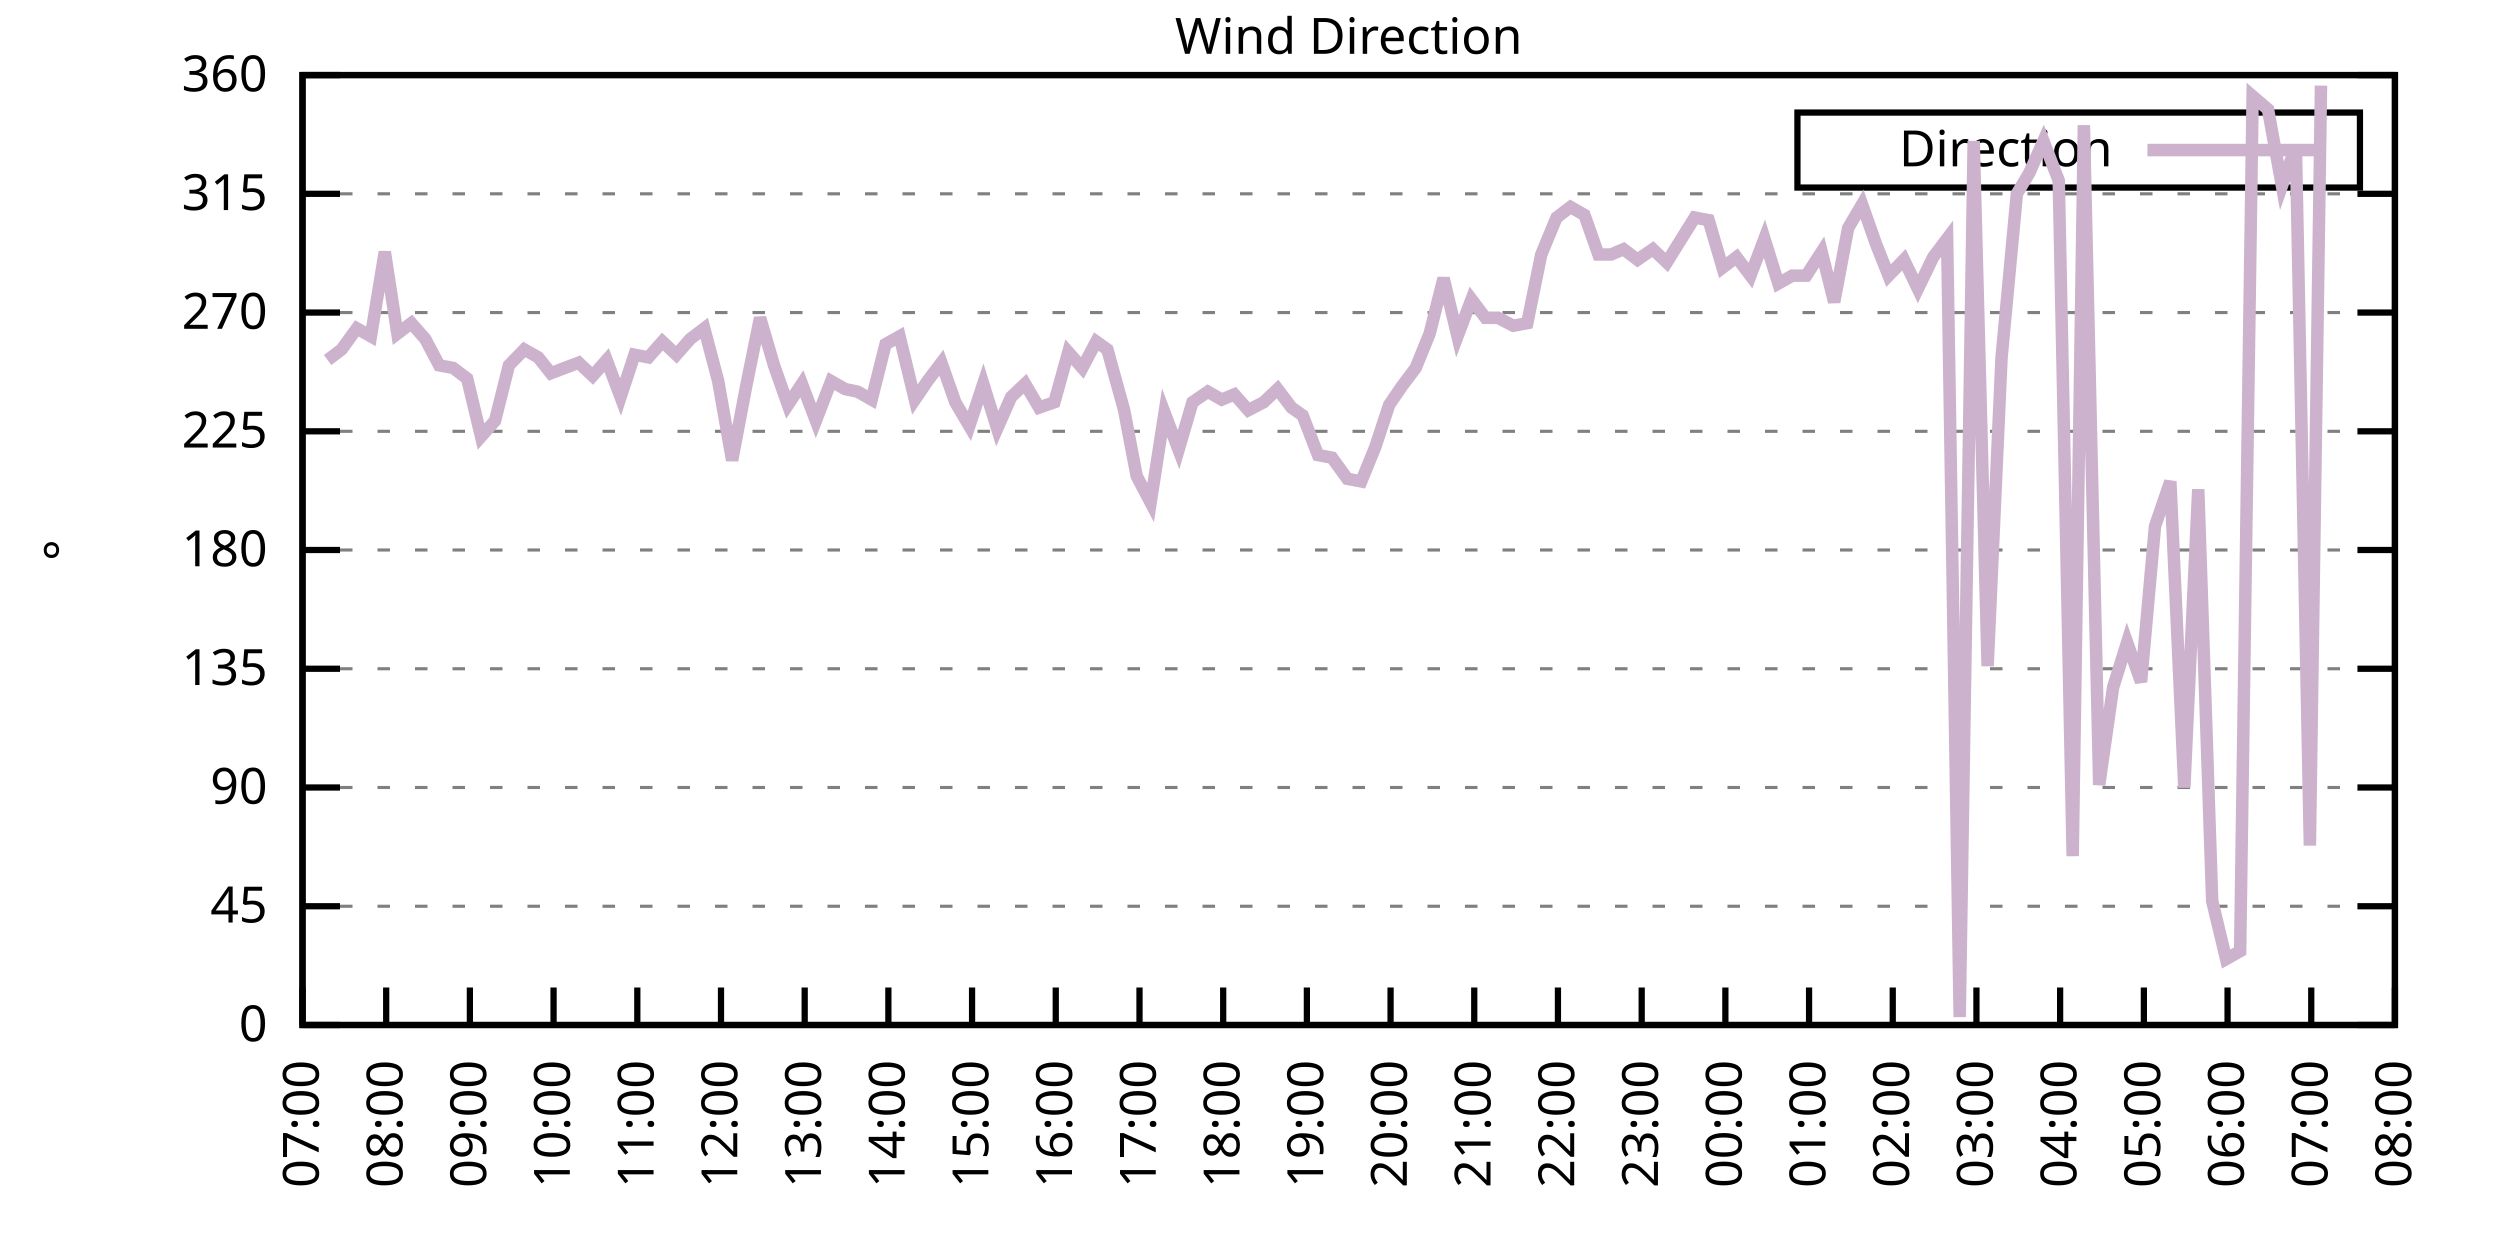
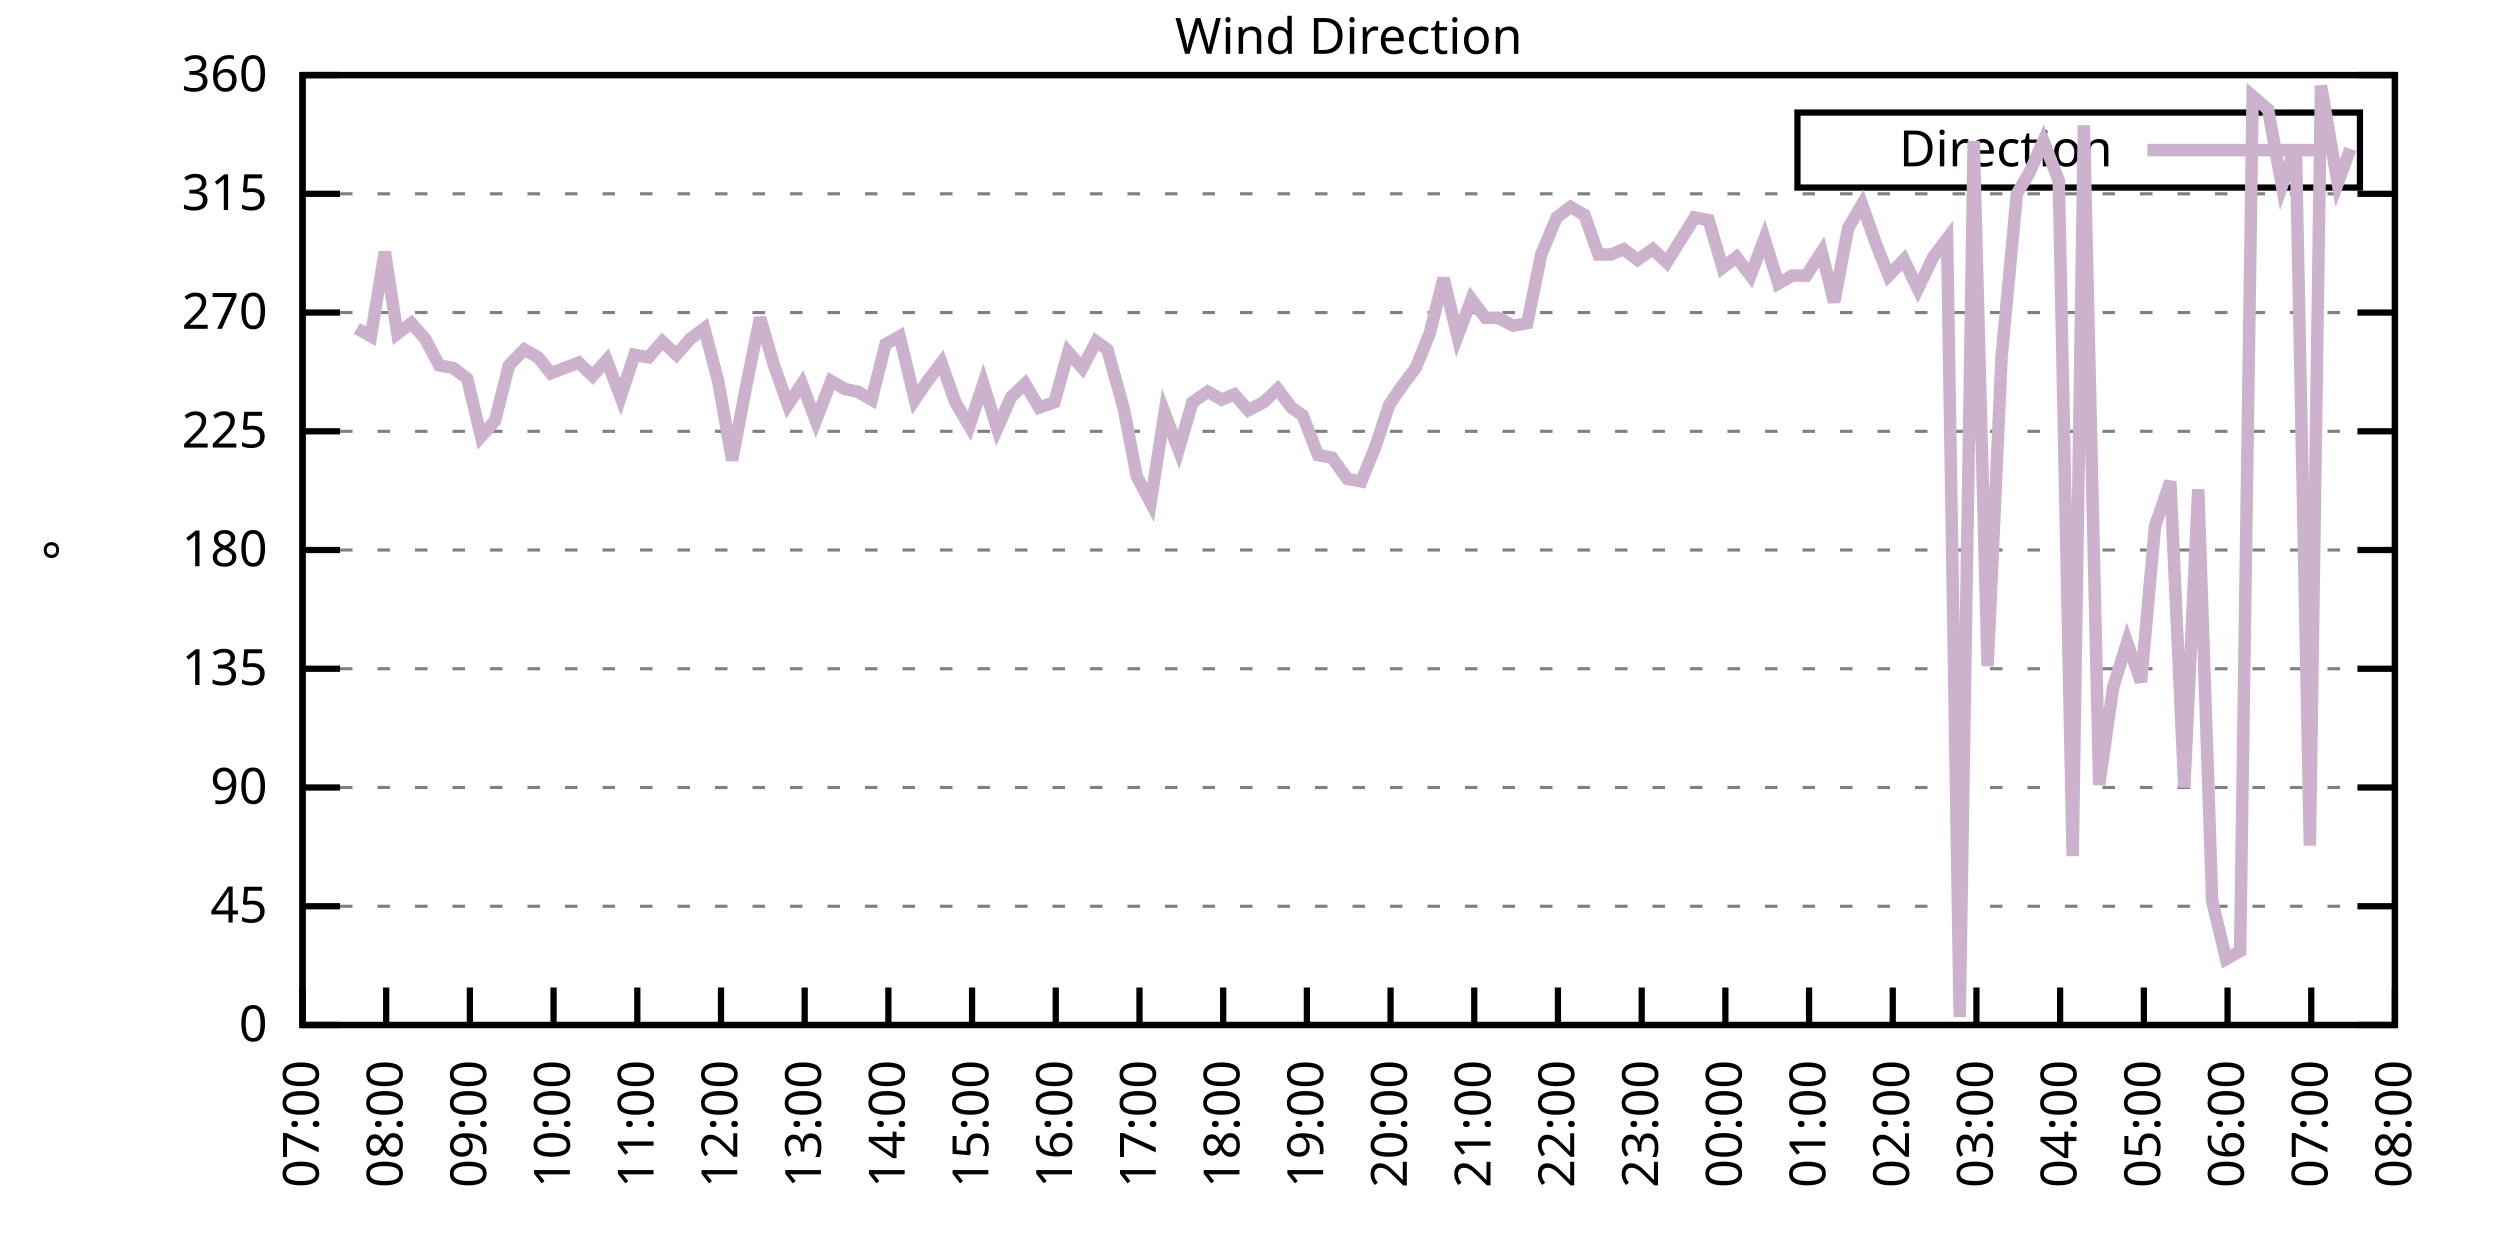
<svg xmlns="http://www.w3.org/2000/svg" xmlns:xlink="http://www.w3.org/1999/xlink" width="400" height="200" viewBox="0 0 400 200">
  <g id="gnuplot_canvas">
    <rect x="0" y="0" width="400" height="200" fill="none" />
    <defs>
      <circle id="gpDot" r="0.5" stroke-width="0.5" stroke="currentColor" />
      <path id="gpPt0" stroke-width="0.333" stroke="currentColor" d="M-1,0 h2 M0,-1 v2" />
      <path id="gpPt1" stroke-width="0.333" stroke="currentColor" d="M-1,-1 L1,1 M1,-1 L-1,1" />
      <path id="gpPt2" stroke-width="0.333" stroke="currentColor" d="M-1,0 L1,0 M0,-1 L0,1 M-1,-1 L1,1 M-1,1 L1,-1" />
      <rect id="gpPt3" stroke-width="0.333" stroke="currentColor" x="-1" y="-1" width="2" height="2" />
      <rect id="gpPt4" stroke-width="0.333" stroke="currentColor" fill="currentColor" x="-1" y="-1" width="2" height="2" />
      <circle id="gpPt5" stroke-width="0.333" stroke="currentColor" cx="0" cy="0" r="1" />
      <use xlink:href="#gpPt5" id="gpPt6" fill="currentColor" stroke="none" />
      <path id="gpPt7" stroke-width="0.333" stroke="currentColor" d="M0,-1.33 L-1.33,0.67 L1.33,0.67 z" />
      <use xlink:href="#gpPt7" id="gpPt8" fill="currentColor" stroke="none" />
      <use xlink:href="#gpPt7" id="gpPt9" stroke="currentColor" transform="rotate(180)" />
      <use xlink:href="#gpPt9" id="gpPt10" fill="currentColor" stroke="none" />
      <use xlink:href="#gpPt3" id="gpPt11" stroke="currentColor" transform="rotate(45)" />
      <use xlink:href="#gpPt11" id="gpPt12" fill="currentColor" stroke="none" />
      <path id="gpPt13" stroke-width="0.333" stroke="currentColor" d="M0,1.330 L1.265,0.411 L0.782,-1.067 L-0.782,-1.076 L-1.265,0.411 z" />
      <use xlink:href="#gpPt13" id="gpPt14" fill="currentColor" stroke="none" />
      <filter id="textbox" filterUnits="objectBoundingBox" x="0" y="0" height="1" width="1">
        <feFlood flood-color="white" flood-opacity="1" result="bgnd" />
        <feComposite in="SourceGraphic" in2="bgnd" operator="atop" />
      </filter>
      <filter id="greybox" filterUnits="objectBoundingBox" x="0" y="0" height="1" width="1">
        <feFlood flood-color="lightgrey" flood-opacity="1" result="grey" />
        <feComposite in="SourceGraphic" in2="grey" operator="atop" />
      </filter>
    </defs>
    <g fill="none" color="white" stroke="currentColor" stroke-width="1.00" stroke-linecap="butt" stroke-linejoin="miter">
</g>
    <g fill="none" color="black" stroke="currentColor" stroke-width="1.00" stroke-linecap="butt" stroke-linejoin="miter">
      <g stroke="none" shape-rendering="crispEdges">
        <polygon fill="rgb(255, 255, 255)" points="48.40,164.00 383.18,164.00 383.18,12.02 48.40,12.02 " />
      </g>
    </g>
    <g fill="none" color="black" stroke="currentColor" stroke-width="1.00" stroke-linecap="butt" stroke-linejoin="miter">
</g>
    <g fill="none" color="black" stroke="black" stroke-width="0.50" stroke-linecap="butt" stroke-linejoin="miter">
</g>
    <g fill="none" color="gray" stroke="currentColor" stroke-width="0.50" stroke-linecap="butt" stroke-linejoin="miter">
      <path stroke="gray" stroke-dasharray="2,4" class="gridline" d="M48.40,164.00 L383.19,164.00  " />
    </g>
    <g fill="none" color="gray" stroke="gray" stroke-width="1.00" stroke-linecap="butt" stroke-linejoin="miter">
</g>
    <g fill="none" color="black" stroke="currentColor" stroke-width="1.00" stroke-linecap="butt" stroke-linejoin="miter">
      <path stroke="black" d="M48.40,164.00 L54.40,164.00 M383.19,164.00 L377.19,164.00  " />
      <g transform="translate(42.80,166.60)" stroke="none" fill="black" font-family="Sans" font-size="8.00" text-anchor="end">
        <text>
          <tspan font-family="Sans"> 0</tspan>
        </text>
      </g>
    </g>
    <g fill="none" color="black" stroke="currentColor" stroke-width="1.00" stroke-linecap="butt" stroke-linejoin="miter">
</g>
    <g fill="none" color="black" stroke="black" stroke-width="0.50" stroke-linecap="butt" stroke-linejoin="miter">
</g>
    <g fill="none" color="gray" stroke="currentColor" stroke-width="0.50" stroke-linecap="butt" stroke-linejoin="miter">
      <path stroke="gray" stroke-dasharray="2,4" class="gridline" d="M48.40,145.00 L383.19,145.00  " />
    </g>
    <g fill="none" color="gray" stroke="gray" stroke-width="1.00" stroke-linecap="butt" stroke-linejoin="miter">
</g>
    <g fill="none" color="black" stroke="currentColor" stroke-width="1.00" stroke-linecap="butt" stroke-linejoin="miter">
      <path stroke="black" d="M48.40,145.00 L54.40,145.00 M383.19,145.00 L377.19,145.00  " />
      <g transform="translate(42.80,147.60)" stroke="none" fill="black" font-family="Sans" font-size="8.00" text-anchor="end">
        <text>
          <tspan font-family="Sans"> 45</tspan>
        </text>
      </g>
    </g>
    <g fill="none" color="black" stroke="currentColor" stroke-width="1.00" stroke-linecap="butt" stroke-linejoin="miter">
</g>
    <g fill="none" color="black" stroke="black" stroke-width="0.50" stroke-linecap="butt" stroke-linejoin="miter">
</g>
    <g fill="none" color="gray" stroke="currentColor" stroke-width="0.50" stroke-linecap="butt" stroke-linejoin="miter">
      <path stroke="gray" stroke-dasharray="2,4" class="gridline" d="M48.40,126.00 L383.19,126.00  " />
    </g>
    <g fill="none" color="gray" stroke="gray" stroke-width="1.00" stroke-linecap="butt" stroke-linejoin="miter">
</g>
    <g fill="none" color="black" stroke="currentColor" stroke-width="1.00" stroke-linecap="butt" stroke-linejoin="miter">
      <path stroke="black" d="M48.40,126.00 L54.40,126.00 M383.19,126.00 L377.19,126.00  " />
      <g transform="translate(42.80,128.60)" stroke="none" fill="black" font-family="Sans" font-size="8.00" text-anchor="end">
        <text>
          <tspan font-family="Sans"> 90</tspan>
        </text>
      </g>
    </g>
    <g fill="none" color="black" stroke="currentColor" stroke-width="1.00" stroke-linecap="butt" stroke-linejoin="miter">
</g>
    <g fill="none" color="black" stroke="black" stroke-width="0.50" stroke-linecap="butt" stroke-linejoin="miter">
</g>
    <g fill="none" color="gray" stroke="currentColor" stroke-width="0.50" stroke-linecap="butt" stroke-linejoin="miter">
      <path stroke="gray" stroke-dasharray="2,4" class="gridline" d="M48.40,107.00 L383.19,107.00  " />
    </g>
    <g fill="none" color="gray" stroke="gray" stroke-width="1.00" stroke-linecap="butt" stroke-linejoin="miter">
</g>
    <g fill="none" color="black" stroke="currentColor" stroke-width="1.00" stroke-linecap="butt" stroke-linejoin="miter">
      <path stroke="black" d="M48.40,107.00 L54.40,107.00 M383.19,107.00 L377.19,107.00  " />
      <g transform="translate(42.80,109.60)" stroke="none" fill="black" font-family="Sans" font-size="8.00" text-anchor="end">
        <text>
          <tspan font-family="Sans"> 135</tspan>
        </text>
      </g>
    </g>
    <g fill="none" color="black" stroke="currentColor" stroke-width="1.00" stroke-linecap="butt" stroke-linejoin="miter">
</g>
    <g fill="none" color="black" stroke="black" stroke-width="0.50" stroke-linecap="butt" stroke-linejoin="miter">
</g>
    <g fill="none" color="gray" stroke="currentColor" stroke-width="0.50" stroke-linecap="butt" stroke-linejoin="miter">
      <path stroke="gray" stroke-dasharray="2,4" class="gridline" d="M48.40,88.00 L383.19,88.00  " />
    </g>
    <g fill="none" color="gray" stroke="gray" stroke-width="1.00" stroke-linecap="butt" stroke-linejoin="miter">
</g>
    <g fill="none" color="black" stroke="currentColor" stroke-width="1.00" stroke-linecap="butt" stroke-linejoin="miter">
      <path stroke="black" d="M48.40,88.00 L54.40,88.00 M383.19,88.00 L377.19,88.00  " />
      <g transform="translate(42.80,90.60)" stroke="none" fill="black" font-family="Sans" font-size="8.00" text-anchor="end">
        <text>
          <tspan font-family="Sans"> 180</tspan>
        </text>
      </g>
    </g>
    <g fill="none" color="black" stroke="currentColor" stroke-width="1.00" stroke-linecap="butt" stroke-linejoin="miter">
</g>
    <g fill="none" color="black" stroke="black" stroke-width="0.50" stroke-linecap="butt" stroke-linejoin="miter">
</g>
    <g fill="none" color="gray" stroke="currentColor" stroke-width="0.50" stroke-linecap="butt" stroke-linejoin="miter">
      <path stroke="gray" stroke-dasharray="2,4" class="gridline" d="M48.40,69.01 L383.19,69.01  " />
    </g>
    <g fill="none" color="gray" stroke="gray" stroke-width="1.00" stroke-linecap="butt" stroke-linejoin="miter">
</g>
    <g fill="none" color="black" stroke="currentColor" stroke-width="1.00" stroke-linecap="butt" stroke-linejoin="miter">
      <path stroke="black" d="M48.40,69.01 L54.40,69.01 M383.19,69.01 L377.19,69.01  " />
      <g transform="translate(42.80,71.61)" stroke="none" fill="black" font-family="Sans" font-size="8.00" text-anchor="end">
        <text>
          <tspan font-family="Sans"> 225</tspan>
        </text>
      </g>
    </g>
    <g fill="none" color="black" stroke="currentColor" stroke-width="1.00" stroke-linecap="butt" stroke-linejoin="miter">
</g>
    <g fill="none" color="black" stroke="black" stroke-width="0.50" stroke-linecap="butt" stroke-linejoin="miter">
</g>
    <g fill="none" color="gray" stroke="currentColor" stroke-width="0.50" stroke-linecap="butt" stroke-linejoin="miter">
      <path stroke="gray" stroke-dasharray="2,4" class="gridline" d="M48.40,50.01 L383.19,50.01  " />
    </g>
    <g fill="none" color="gray" stroke="gray" stroke-width="1.00" stroke-linecap="butt" stroke-linejoin="miter">
</g>
    <g fill="none" color="black" stroke="currentColor" stroke-width="1.00" stroke-linecap="butt" stroke-linejoin="miter">
      <path stroke="black" d="M48.40,50.01 L54.40,50.01 M383.19,50.01 L377.19,50.01  " />
      <g transform="translate(42.80,52.61)" stroke="none" fill="black" font-family="Sans" font-size="8.00" text-anchor="end">
        <text>
          <tspan font-family="Sans"> 270</tspan>
        </text>
      </g>
    </g>
    <g fill="none" color="black" stroke="currentColor" stroke-width="1.00" stroke-linecap="butt" stroke-linejoin="miter">
</g>
    <g fill="none" color="black" stroke="black" stroke-width="0.50" stroke-linecap="butt" stroke-linejoin="miter">
</g>
    <g fill="none" color="gray" stroke="currentColor" stroke-width="0.50" stroke-linecap="butt" stroke-linejoin="miter">
      <path stroke="gray" stroke-dasharray="2,4" class="gridline" d="M48.40,31.01 L383.19,31.01  " />
    </g>
    <g fill="none" color="gray" stroke="gray" stroke-width="1.00" stroke-linecap="butt" stroke-linejoin="miter">
</g>
    <g fill="none" color="black" stroke="currentColor" stroke-width="1.00" stroke-linecap="butt" stroke-linejoin="miter">
      <path stroke="black" d="M48.40,31.01 L54.40,31.01 M383.19,31.01 L377.19,31.01  " />
      <g transform="translate(42.80,33.61)" stroke="none" fill="black" font-family="Sans" font-size="8.00" text-anchor="end">
        <text>
          <tspan font-family="Sans"> 315</tspan>
        </text>
      </g>
    </g>
    <g fill="none" color="black" stroke="currentColor" stroke-width="1.00" stroke-linecap="butt" stroke-linejoin="miter">
</g>
    <g fill="none" color="black" stroke="black" stroke-width="0.50" stroke-linecap="butt" stroke-linejoin="miter">
</g>
    <g fill="none" color="gray" stroke="currentColor" stroke-width="0.50" stroke-linecap="butt" stroke-linejoin="miter">
      <path stroke="gray" stroke-dasharray="2,4" class="gridline" d="M48.40,12.01 L383.19,12.01  " />
    </g>
    <g fill="none" color="gray" stroke="gray" stroke-width="1.00" stroke-linecap="butt" stroke-linejoin="miter">
</g>
    <g fill="none" color="black" stroke="currentColor" stroke-width="1.00" stroke-linecap="butt" stroke-linejoin="miter">
      <path stroke="black" d="M48.40,12.01 L54.40,12.01 M383.19,12.01 L377.19,12.01  " />
      <g transform="translate(42.80,14.61)" stroke="none" fill="black" font-family="Sans" font-size="8.00" text-anchor="end">
        <text>
          <tspan font-family="Sans"> 360</tspan>
        </text>
      </g>
    </g>
    <g fill="none" color="black" stroke="currentColor" stroke-width="1.00" stroke-linecap="butt" stroke-linejoin="miter">
      <path stroke="black" d="M48.40,164.00 L48.40,158.00  " />
      <g transform="translate(51.00,169.60) rotate(270.00)" stroke="none" fill="black" font-family="Sans" font-size="8.00" text-anchor="end">
        <text>
          <tspan font-family="Sans">07:00</tspan>
        </text>
      </g>
    </g>
    <g fill="none" color="black" stroke="currentColor" stroke-width="1.00" stroke-linecap="butt" stroke-linejoin="miter">
      <path stroke="black" d="M61.79,164.00 L61.79,158.00  " />
      <g transform="translate(64.39,169.60) rotate(270.00)" stroke="none" fill="black" font-family="Sans" font-size="8.00" text-anchor="end">
        <text>
          <tspan font-family="Sans">08:00</tspan>
        </text>
      </g>
    </g>
    <g fill="none" color="black" stroke="currentColor" stroke-width="1.00" stroke-linecap="butt" stroke-linejoin="miter">
      <path stroke="black" d="M75.18,164.00 L75.18,158.00  " />
      <g transform="translate(77.78,169.60) rotate(270.00)" stroke="none" fill="black" font-family="Sans" font-size="8.00" text-anchor="end">
        <text>
          <tspan font-family="Sans">09:00</tspan>
        </text>
      </g>
    </g>
    <g fill="none" color="black" stroke="currentColor" stroke-width="1.00" stroke-linecap="butt" stroke-linejoin="miter">
      <path stroke="black" d="M88.57,164.00 L88.57,158.00  " />
      <g transform="translate(91.17,169.60) rotate(270.00)" stroke="none" fill="black" font-family="Sans" font-size="8.00" text-anchor="end">
        <text>
          <tspan font-family="Sans">10:00</tspan>
        </text>
      </g>
    </g>
    <g fill="none" color="black" stroke="currentColor" stroke-width="1.00" stroke-linecap="butt" stroke-linejoin="miter">
      <path stroke="black" d="M101.97,164.00 L101.97,158.00  " />
      <g transform="translate(104.57,169.60) rotate(270.00)" stroke="none" fill="black" font-family="Sans" font-size="8.00" text-anchor="end">
        <text>
          <tspan font-family="Sans">11:00</tspan>
        </text>
      </g>
    </g>
    <g fill="none" color="black" stroke="currentColor" stroke-width="1.00" stroke-linecap="butt" stroke-linejoin="miter">
      <path stroke="black" d="M115.36,164.00 L115.36,158.00  " />
      <g transform="translate(117.96,169.60) rotate(270.00)" stroke="none" fill="black" font-family="Sans" font-size="8.00" text-anchor="end">
        <text>
          <tspan font-family="Sans">12:00</tspan>
        </text>
      </g>
    </g>
    <g fill="none" color="black" stroke="currentColor" stroke-width="1.00" stroke-linecap="butt" stroke-linejoin="miter">
      <path stroke="black" d="M128.75,164.00 L128.75,158.00  " />
      <g transform="translate(131.35,169.60) rotate(270.00)" stroke="none" fill="black" font-family="Sans" font-size="8.00" text-anchor="end">
        <text>
          <tspan font-family="Sans">13:00</tspan>
        </text>
      </g>
    </g>
    <g fill="none" color="black" stroke="currentColor" stroke-width="1.00" stroke-linecap="butt" stroke-linejoin="miter">
      <path stroke="black" d="M142.14,164.00 L142.14,158.00  " />
      <g transform="translate(144.74,169.60) rotate(270.00)" stroke="none" fill="black" font-family="Sans" font-size="8.00" text-anchor="end">
        <text>
          <tspan font-family="Sans">14:00</tspan>
        </text>
      </g>
    </g>
    <g fill="none" color="black" stroke="currentColor" stroke-width="1.00" stroke-linecap="butt" stroke-linejoin="miter">
      <path stroke="black" d="M155.53,164.00 L155.53,158.00  " />
      <g transform="translate(158.13,169.60) rotate(270.00)" stroke="none" fill="black" font-family="Sans" font-size="8.00" text-anchor="end">
        <text>
          <tspan font-family="Sans">15:00</tspan>
        </text>
      </g>
    </g>
    <g fill="none" color="black" stroke="currentColor" stroke-width="1.00" stroke-linecap="butt" stroke-linejoin="miter">
      <path stroke="black" d="M168.92,164.00 L168.92,158.00  " />
      <g transform="translate(171.52,169.60) rotate(270.00)" stroke="none" fill="black" font-family="Sans" font-size="8.00" text-anchor="end">
        <text>
          <tspan font-family="Sans">16:00</tspan>
        </text>
      </g>
    </g>
    <g fill="none" color="black" stroke="currentColor" stroke-width="1.00" stroke-linecap="butt" stroke-linejoin="miter">
      <path stroke="black" d="M182.32,164.00 L182.32,158.00  " />
      <g transform="translate(184.92,169.60) rotate(270.00)" stroke="none" fill="black" font-family="Sans" font-size="8.00" text-anchor="end">
        <text>
          <tspan font-family="Sans">17:00</tspan>
        </text>
      </g>
    </g>
    <g fill="none" color="black" stroke="currentColor" stroke-width="1.00" stroke-linecap="butt" stroke-linejoin="miter">
      <path stroke="black" d="M195.71,164.00 L195.71,158.00  " />
      <g transform="translate(198.31,169.60) rotate(270.00)" stroke="none" fill="black" font-family="Sans" font-size="8.00" text-anchor="end">
        <text>
          <tspan font-family="Sans">18:00</tspan>
        </text>
      </g>
    </g>
    <g fill="none" color="black" stroke="currentColor" stroke-width="1.00" stroke-linecap="butt" stroke-linejoin="miter">
      <path stroke="black" d="M209.10,164.00 L209.10,158.00  " />
      <g transform="translate(211.70,169.60) rotate(270.00)" stroke="none" fill="black" font-family="Sans" font-size="8.00" text-anchor="end">
        <text>
          <tspan font-family="Sans">19:00</tspan>
        </text>
      </g>
    </g>
    <g fill="none" color="black" stroke="currentColor" stroke-width="1.00" stroke-linecap="butt" stroke-linejoin="miter">
      <path stroke="black" d="M222.49,164.00 L222.49,158.00  " />
      <g transform="translate(225.09,169.60) rotate(270.00)" stroke="none" fill="black" font-family="Sans" font-size="8.00" text-anchor="end">
        <text>
          <tspan font-family="Sans">20:00</tspan>
        </text>
      </g>
    </g>
    <g fill="none" color="black" stroke="currentColor" stroke-width="1.00" stroke-linecap="butt" stroke-linejoin="miter">
      <path stroke="black" d="M235.88,164.00 L235.88,158.00  " />
      <g transform="translate(238.48,169.60) rotate(270.00)" stroke="none" fill="black" font-family="Sans" font-size="8.00" text-anchor="end">
        <text>
          <tspan font-family="Sans">21:00</tspan>
        </text>
      </g>
    </g>
    <g fill="none" color="black" stroke="currentColor" stroke-width="1.00" stroke-linecap="butt" stroke-linejoin="miter">
      <path stroke="black" d="M249.27,164.00 L249.27,158.00  " />
      <g transform="translate(251.87,169.60) rotate(270.00)" stroke="none" fill="black" font-family="Sans" font-size="8.00" text-anchor="end">
        <text>
          <tspan font-family="Sans">22:00</tspan>
        </text>
      </g>
    </g>
    <g fill="none" color="black" stroke="currentColor" stroke-width="1.00" stroke-linecap="butt" stroke-linejoin="miter">
      <path stroke="black" d="M262.67,164.00 L262.67,158.00  " />
      <g transform="translate(265.27,169.60) rotate(270.00)" stroke="none" fill="black" font-family="Sans" font-size="8.00" text-anchor="end">
        <text>
          <tspan font-family="Sans">23:00</tspan>
        </text>
      </g>
    </g>
    <g fill="none" color="black" stroke="currentColor" stroke-width="1.00" stroke-linecap="butt" stroke-linejoin="miter">
      <path stroke="black" d="M276.06,164.00 L276.06,158.00  " />
      <g transform="translate(278.66,169.60) rotate(270.00)" stroke="none" fill="black" font-family="Sans" font-size="8.00" text-anchor="end">
        <text>
          <tspan font-family="Sans">00:00</tspan>
        </text>
      </g>
    </g>
    <g fill="none" color="black" stroke="currentColor" stroke-width="1.00" stroke-linecap="butt" stroke-linejoin="miter">
      <path stroke="black" d="M289.45,164.00 L289.45,158.00  " />
      <g transform="translate(292.05,169.60) rotate(270.00)" stroke="none" fill="black" font-family="Sans" font-size="8.00" text-anchor="end">
        <text>
          <tspan font-family="Sans">01:00</tspan>
        </text>
      </g>
    </g>
    <g fill="none" color="black" stroke="currentColor" stroke-width="1.00" stroke-linecap="butt" stroke-linejoin="miter">
      <path stroke="black" d="M302.84,164.00 L302.84,158.00  " />
      <g transform="translate(305.44,169.60) rotate(270.00)" stroke="none" fill="black" font-family="Sans" font-size="8.00" text-anchor="end">
        <text>
          <tspan font-family="Sans">02:00</tspan>
        </text>
      </g>
    </g>
    <g fill="none" color="black" stroke="currentColor" stroke-width="1.00" stroke-linecap="butt" stroke-linejoin="miter">
      <path stroke="black" d="M316.23,164.00 L316.23,158.00  " />
      <g transform="translate(318.83,169.60) rotate(270.00)" stroke="none" fill="black" font-family="Sans" font-size="8.00" text-anchor="end">
        <text>
          <tspan font-family="Sans">03:00</tspan>
        </text>
      </g>
    </g>
    <g fill="none" color="black" stroke="currentColor" stroke-width="1.00" stroke-linecap="butt" stroke-linejoin="miter">
      <path stroke="black" d="M329.62,164.00 L329.62,158.00  " />
      <g transform="translate(332.22,169.60) rotate(270.00)" stroke="none" fill="black" font-family="Sans" font-size="8.00" text-anchor="end">
        <text>
          <tspan font-family="Sans">04:00</tspan>
        </text>
      </g>
    </g>
    <g fill="none" color="black" stroke="currentColor" stroke-width="1.00" stroke-linecap="butt" stroke-linejoin="miter">
      <path stroke="black" d="M343.02,164.00 L343.02,158.00  " />
      <g transform="translate(345.62,169.60) rotate(270.00)" stroke="none" fill="black" font-family="Sans" font-size="8.00" text-anchor="end">
        <text>
          <tspan font-family="Sans">05:00</tspan>
        </text>
      </g>
    </g>
    <g fill="none" color="black" stroke="currentColor" stroke-width="1.00" stroke-linecap="butt" stroke-linejoin="miter">
      <path stroke="black" d="M356.41,164.00 L356.41,158.00  " />
      <g transform="translate(359.01,169.60) rotate(270.00)" stroke="none" fill="black" font-family="Sans" font-size="8.00" text-anchor="end">
        <text>
          <tspan font-family="Sans">06:00</tspan>
        </text>
      </g>
    </g>
    <g fill="none" color="black" stroke="currentColor" stroke-width="1.00" stroke-linecap="butt" stroke-linejoin="miter">
      <path stroke="black" d="M369.80,164.00 L369.80,158.00  " />
      <g transform="translate(372.40,169.60) rotate(270.00)" stroke="none" fill="black" font-family="Sans" font-size="8.00" text-anchor="end">
        <text>
          <tspan font-family="Sans">07:00</tspan>
        </text>
      </g>
    </g>
    <g fill="none" color="black" stroke="currentColor" stroke-width="1.00" stroke-linecap="butt" stroke-linejoin="miter">
      <path stroke="black" d="M383.19,164.00 L383.19,158.00  " />
      <g transform="translate(385.79,169.60) rotate(270.00)" stroke="none" fill="black" font-family="Sans" font-size="8.00" text-anchor="end">
        <text>
          <tspan font-family="Sans">08:00</tspan>
        </text>
      </g>
    </g>
    <g fill="none" color="black" stroke="currentColor" stroke-width="1.00" stroke-linecap="butt" stroke-linejoin="miter">
</g>
    <g fill="none" color="black" stroke="currentColor" stroke-width="1.00" stroke-linecap="butt" stroke-linejoin="miter">
      <path stroke="black" d="M48.40,12.01 L48.40,164.00 L383.19,164.00 L383.19,12.01 L48.40,12.01 Z  " />
    </g>
    <g fill="none" color="black" stroke="currentColor" stroke-width="1.00" stroke-linecap="butt" stroke-linejoin="miter">
</g>
    <g fill="none" color="black" stroke="currentColor" stroke-width="1.00" stroke-linecap="butt" stroke-linejoin="miter">
      <path stroke="black" d="M287.59,30.01 L287.59,18.01 L377.59,18.01 L377.59,30.01 L287.59,30.01 Z  " />
    </g>
    <g id="Wind_direction_plot_1">
      <g fill="none" color="white" stroke="black" stroke-width="2.00" stroke-linecap="butt" stroke-linejoin="miter">
</g>
      <g fill="none" color="black" stroke="currentColor" stroke-width="2.00" stroke-linecap="butt" stroke-linejoin="miter">
        <g transform="translate(337.99,26.61)" stroke="none" fill="black" font-family="Sans" font-size="8.00" text-anchor="end">
          <text>
            <tspan font-family="Sans">Direction</tspan>
          </text>
        </g>
      </g>
      <g fill="none" color="black" stroke="currentColor" stroke-width="2.00" stroke-linecap="butt" stroke-linejoin="miter">
-         <path stroke="rgb(204, 178, 204)" d="M343.59,24.01 L371.99,24.01 M52.42,57.61 L54.65,55.92 L57.10,52.54 L59.34,53.81 L61.57,40.30 L63.58,53.39   L65.81,51.70 L68.04,54.23 L70.27,58.45 L72.50,58.87 L74.74,60.56 L76.97,69.85 L79.20,67.32 L81.43,58.45   L83.89,55.92 L86.12,57.18 L88.13,59.72 L90.36,58.87 L92.59,58.03 L94.82,60.14 L97.06,57.61 L99.29,63.52   L101.52,56.76 L103.75,57.18 L105.98,54.65 L108.22,56.76 L110.45,54.23 L112.68,52.54 L114.91,60.98 L117.14,73.65   L119.38,61.83 L121.61,50.85 L123.84,58.45 L126.07,64.78 L128.30,61.41 L130.54,67.32 L132.99,60.98 L135.22,62.25   L137.23,62.67 L139.46,63.94 L141.69,55.07 L143.93,53.81 L146.38,63.94 L148.39,60.98 L150.62,58.03 L152.85,64.36   L155.09,68.16 L157.32,61.41 L159.55,68.58 L161.78,63.52 L164.01,61.41 L166.25,65.21 L168.70,64.36 L170.93,56.34   L173.17,58.87 L175.40,54.65 L177.18,55.92 L179.86,65.63 L181.87,76.18 L184.10,80.41 L186.33,66.05 L188.57,71.96   L190.80,64.36 L193.25,62.67 L195.48,63.94 L197.49,63.10 L199.73,65.63 L202.18,64.36 L204.41,62.25 L206.64,65.21   L208.43,66.47 L210.88,72.81 L213.12,73.23 L215.57,76.61 L217.80,77.03 L220.04,71.54 L222.27,64.78 L224.28,61.83   L226.51,58.87 L228.74,53.39 L230.97,44.52 L233.20,53.81 L235.44,47.90 L237.67,50.85 L239.68,50.85 L242.13,52.12   L244.36,51.70 L246.60,40.72 L249.05,34.81 L251.28,33.12 L253.51,34.39 L255.75,40.72 L257.76,40.72 L259.76,39.87   L262.00,41.56 L264.45,39.87 L266.68,41.99 L271.15,34.81 L273.38,35.23 L275.61,42.83 L277.84,41.14 L280.07,44.10   L282.31,38.19 L284.54,45.36 L286.77,44.10 L289.00,44.10 L291.46,40.30 L293.47,48.32 L295.70,36.50 L297.93,32.70   L300.16,39.03 L302.17,44.10 L304.63,41.56 L306.86,46.21 L309.31,41.14 L311.54,38.19 L313.55,162.73 L315.79,22.56   L318.02,106.58 L320.25,57.18 L322.70,31.01 L324.71,27.63 L326.95,22.56 L329.40,28.90 L331.63,136.98 L333.42,20.03   L335.87,125.58 L338.10,109.96 L340.34,102.78 L342.57,109.11 L344.80,84.21 L347.26,77.03 L349.49,126.00 L351.72,78.29   L353.95,144.16 L356.18,153.45 L358.42,152.18 L360.42,15.39 L362.88,17.50 L365.11,29.74 L367.34,23.41 L369.58,135.29   L371.36,13.70  " />
+         <path stroke="rgb(204, 178, 204)" d="M343.59,24.01 L371.99,24.01 M57.10,52.54 L59.34,53.81 L61.57,40.30 L63.58,53.39 L65.81,51.70 L68.04,54.23   L70.27,58.45 L72.50,58.87 L74.74,60.56 L76.97,69.85 L79.20,67.32 L81.43,58.45 L83.89,55.92 L86.12,57.18   L88.13,59.72 L90.36,58.87 L92.59,58.03 L94.82,60.14 L97.06,57.61 L99.29,63.52 L101.52,56.76 L103.75,57.18   L105.98,54.65 L108.22,56.76 L110.45,54.23 L112.68,52.54 L114.91,60.98 L117.14,73.65 L119.38,61.83 L121.61,50.85   L123.84,58.45 L126.07,64.78 L128.30,61.41 L130.54,67.32 L132.99,60.98 L135.22,62.25 L137.23,62.67 L139.46,63.94   L141.69,55.07 L143.93,53.81 L146.38,63.94 L148.39,60.98 L150.62,58.03 L152.85,64.36 L155.09,68.16 L157.32,61.41   L159.55,68.58 L161.78,63.52 L164.01,61.41 L166.25,65.21 L168.70,64.36 L170.93,56.34 L173.17,58.87 L175.40,54.65   L177.18,55.92 L179.86,65.63 L181.87,76.18 L184.10,80.41 L186.33,66.05 L188.57,71.96 L190.80,64.36 L193.25,62.67   L195.48,63.94 L197.49,63.10 L199.73,65.63 L202.18,64.36 L204.41,62.25 L206.64,65.21 L208.43,66.47 L210.88,72.81   L213.12,73.23 L215.57,76.61 L217.80,77.03 L220.04,71.54 L222.27,64.78 L224.28,61.83 L226.51,58.87 L228.74,53.39   L230.97,44.52 L233.20,53.81 L235.44,47.90 L237.67,50.85 L239.68,50.85 L242.13,52.12 L244.36,51.70 L246.60,40.72   L249.05,34.81 L251.28,33.12 L253.51,34.39 L255.75,40.72 L257.76,40.72 L259.76,39.87 L262.00,41.56 L264.45,39.87   L266.68,41.99 L271.15,34.81 L273.38,35.23 L275.61,42.83 L277.84,41.14 L280.07,44.10 L282.31,38.19 L284.54,45.36   L286.77,44.10 L289.00,44.10 L291.46,40.30 L293.47,48.32 L295.70,36.50 L297.93,32.70 L300.16,39.03 L302.17,44.10   L304.63,41.56 L306.86,46.21 L309.31,41.14 L311.54,38.19 L313.55,162.73 L315.79,22.56 L318.02,106.58 L320.25,57.18   L322.70,31.01 L324.71,27.63 L326.95,22.56 L329.40,28.90 L331.63,136.98 L333.42,20.03 L335.87,125.58 L338.10,109.96   L340.34,102.78 L342.57,109.11 L344.80,84.21 L347.26,77.03 L349.49,126.00 L351.72,78.29 L353.95,144.16 L356.18,153.45   L358.42,152.18 L360.42,15.39 L362.88,17.50 L365.11,29.74 L367.34,23.41 L369.58,135.29 L371.36,13.70 L374.04,29.32   L376.05,23.83  " />
      </g>
    </g>
    <g fill="none" color="black" stroke="currentColor" stroke-width="2.00" stroke-linecap="butt" stroke-linejoin="miter">
</g>
    <g fill="none" color="black" stroke="black" stroke-width="1.00" stroke-linecap="butt" stroke-linejoin="miter">
</g>
    <g fill="none" color="black" stroke="currentColor" stroke-width="1.00" stroke-linecap="butt" stroke-linejoin="miter">
      <path stroke="black" d="M48.40,12.01 L48.40,164.00 L383.19,164.00 L383.19,12.01 L48.40,12.01 Z  " />
      <g transform="translate(12.80,88.01) rotate(270.00)" stroke="none" fill="black" font-family="Sans" font-size="8.00" text-anchor="middle">
        <text>
          <tspan font-family="Sans">°</tspan>
        </text>
      </g>
    </g>
    <g fill="none" color="black" stroke="currentColor" stroke-width="1.00" stroke-linecap="butt" stroke-linejoin="miter">
</g>
    <g fill="none" color="black" stroke="currentColor" stroke-width="1.00" stroke-linecap="butt" stroke-linejoin="miter">
      <g transform="translate(215.79,8.61)" stroke="none" fill="black" font-family="Sans" font-size="8.00" text-anchor="middle">
        <text>
          <tspan font-family="Sans">Wind Direction</tspan>
        </text>
      </g>
    </g>
    <g fill="none" color="black" stroke="currentColor" stroke-width="1.00" stroke-linecap="butt" stroke-linejoin="miter">
</g>
  </g>
</svg>
